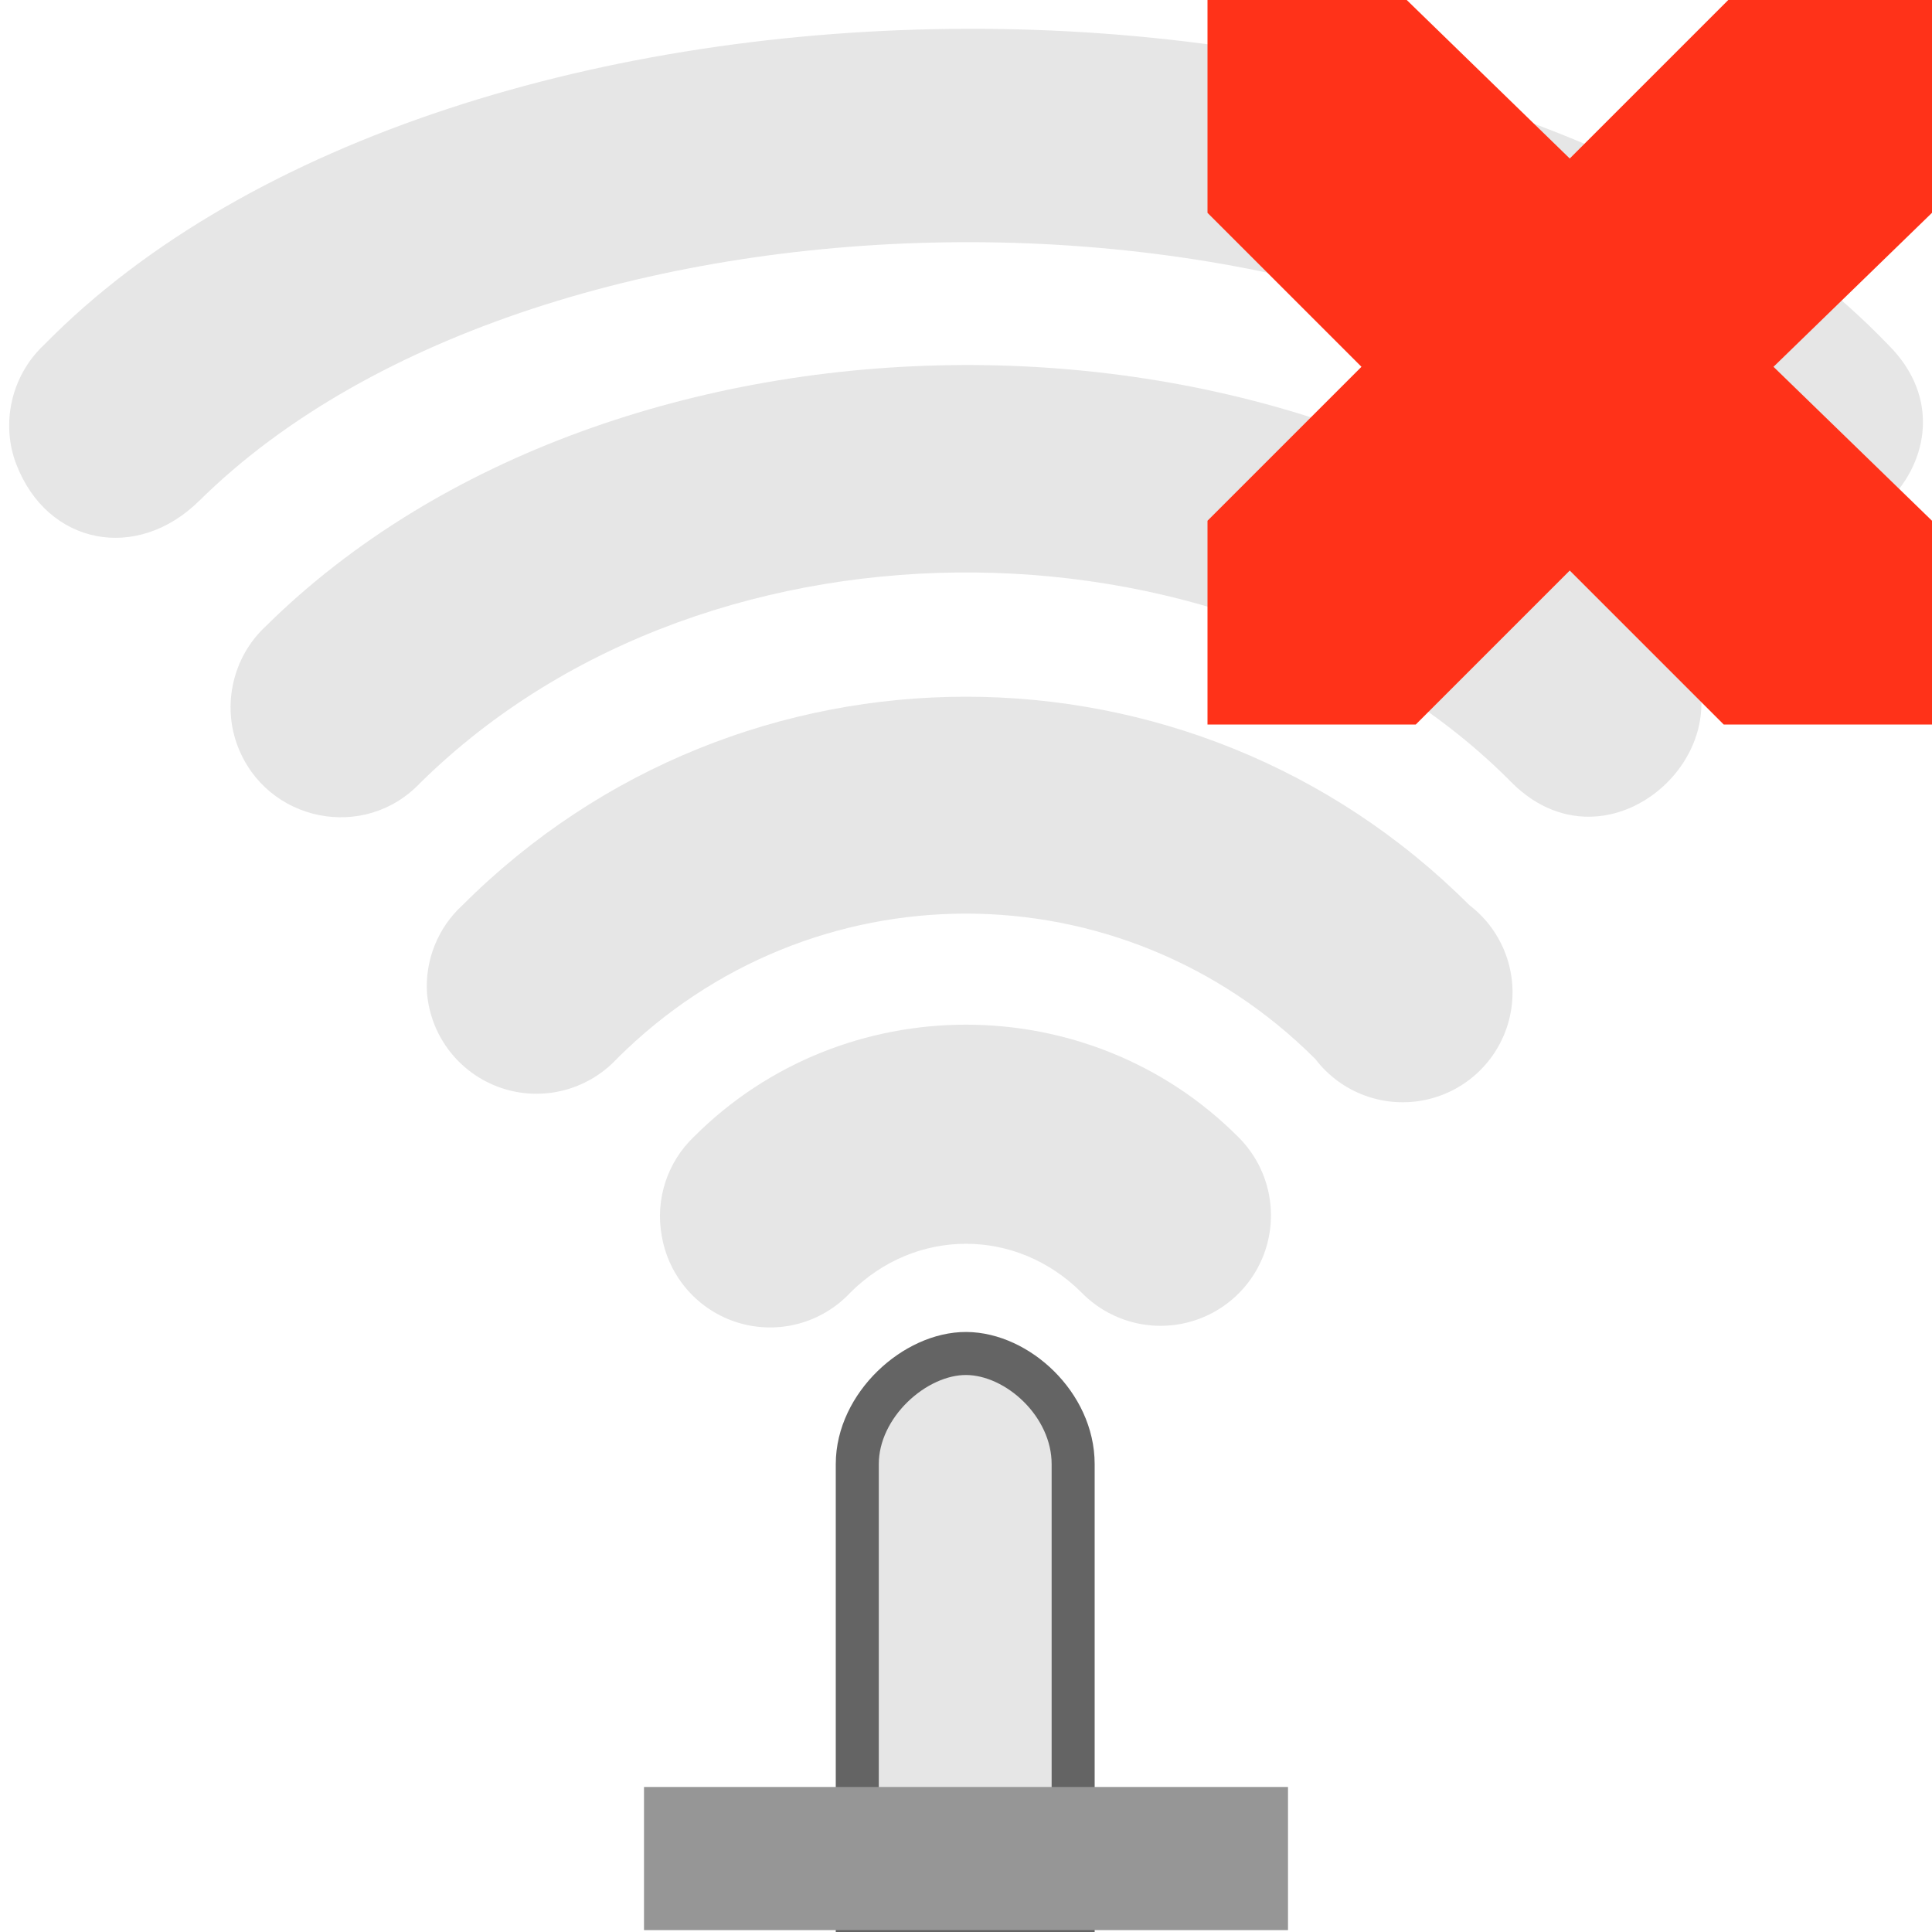
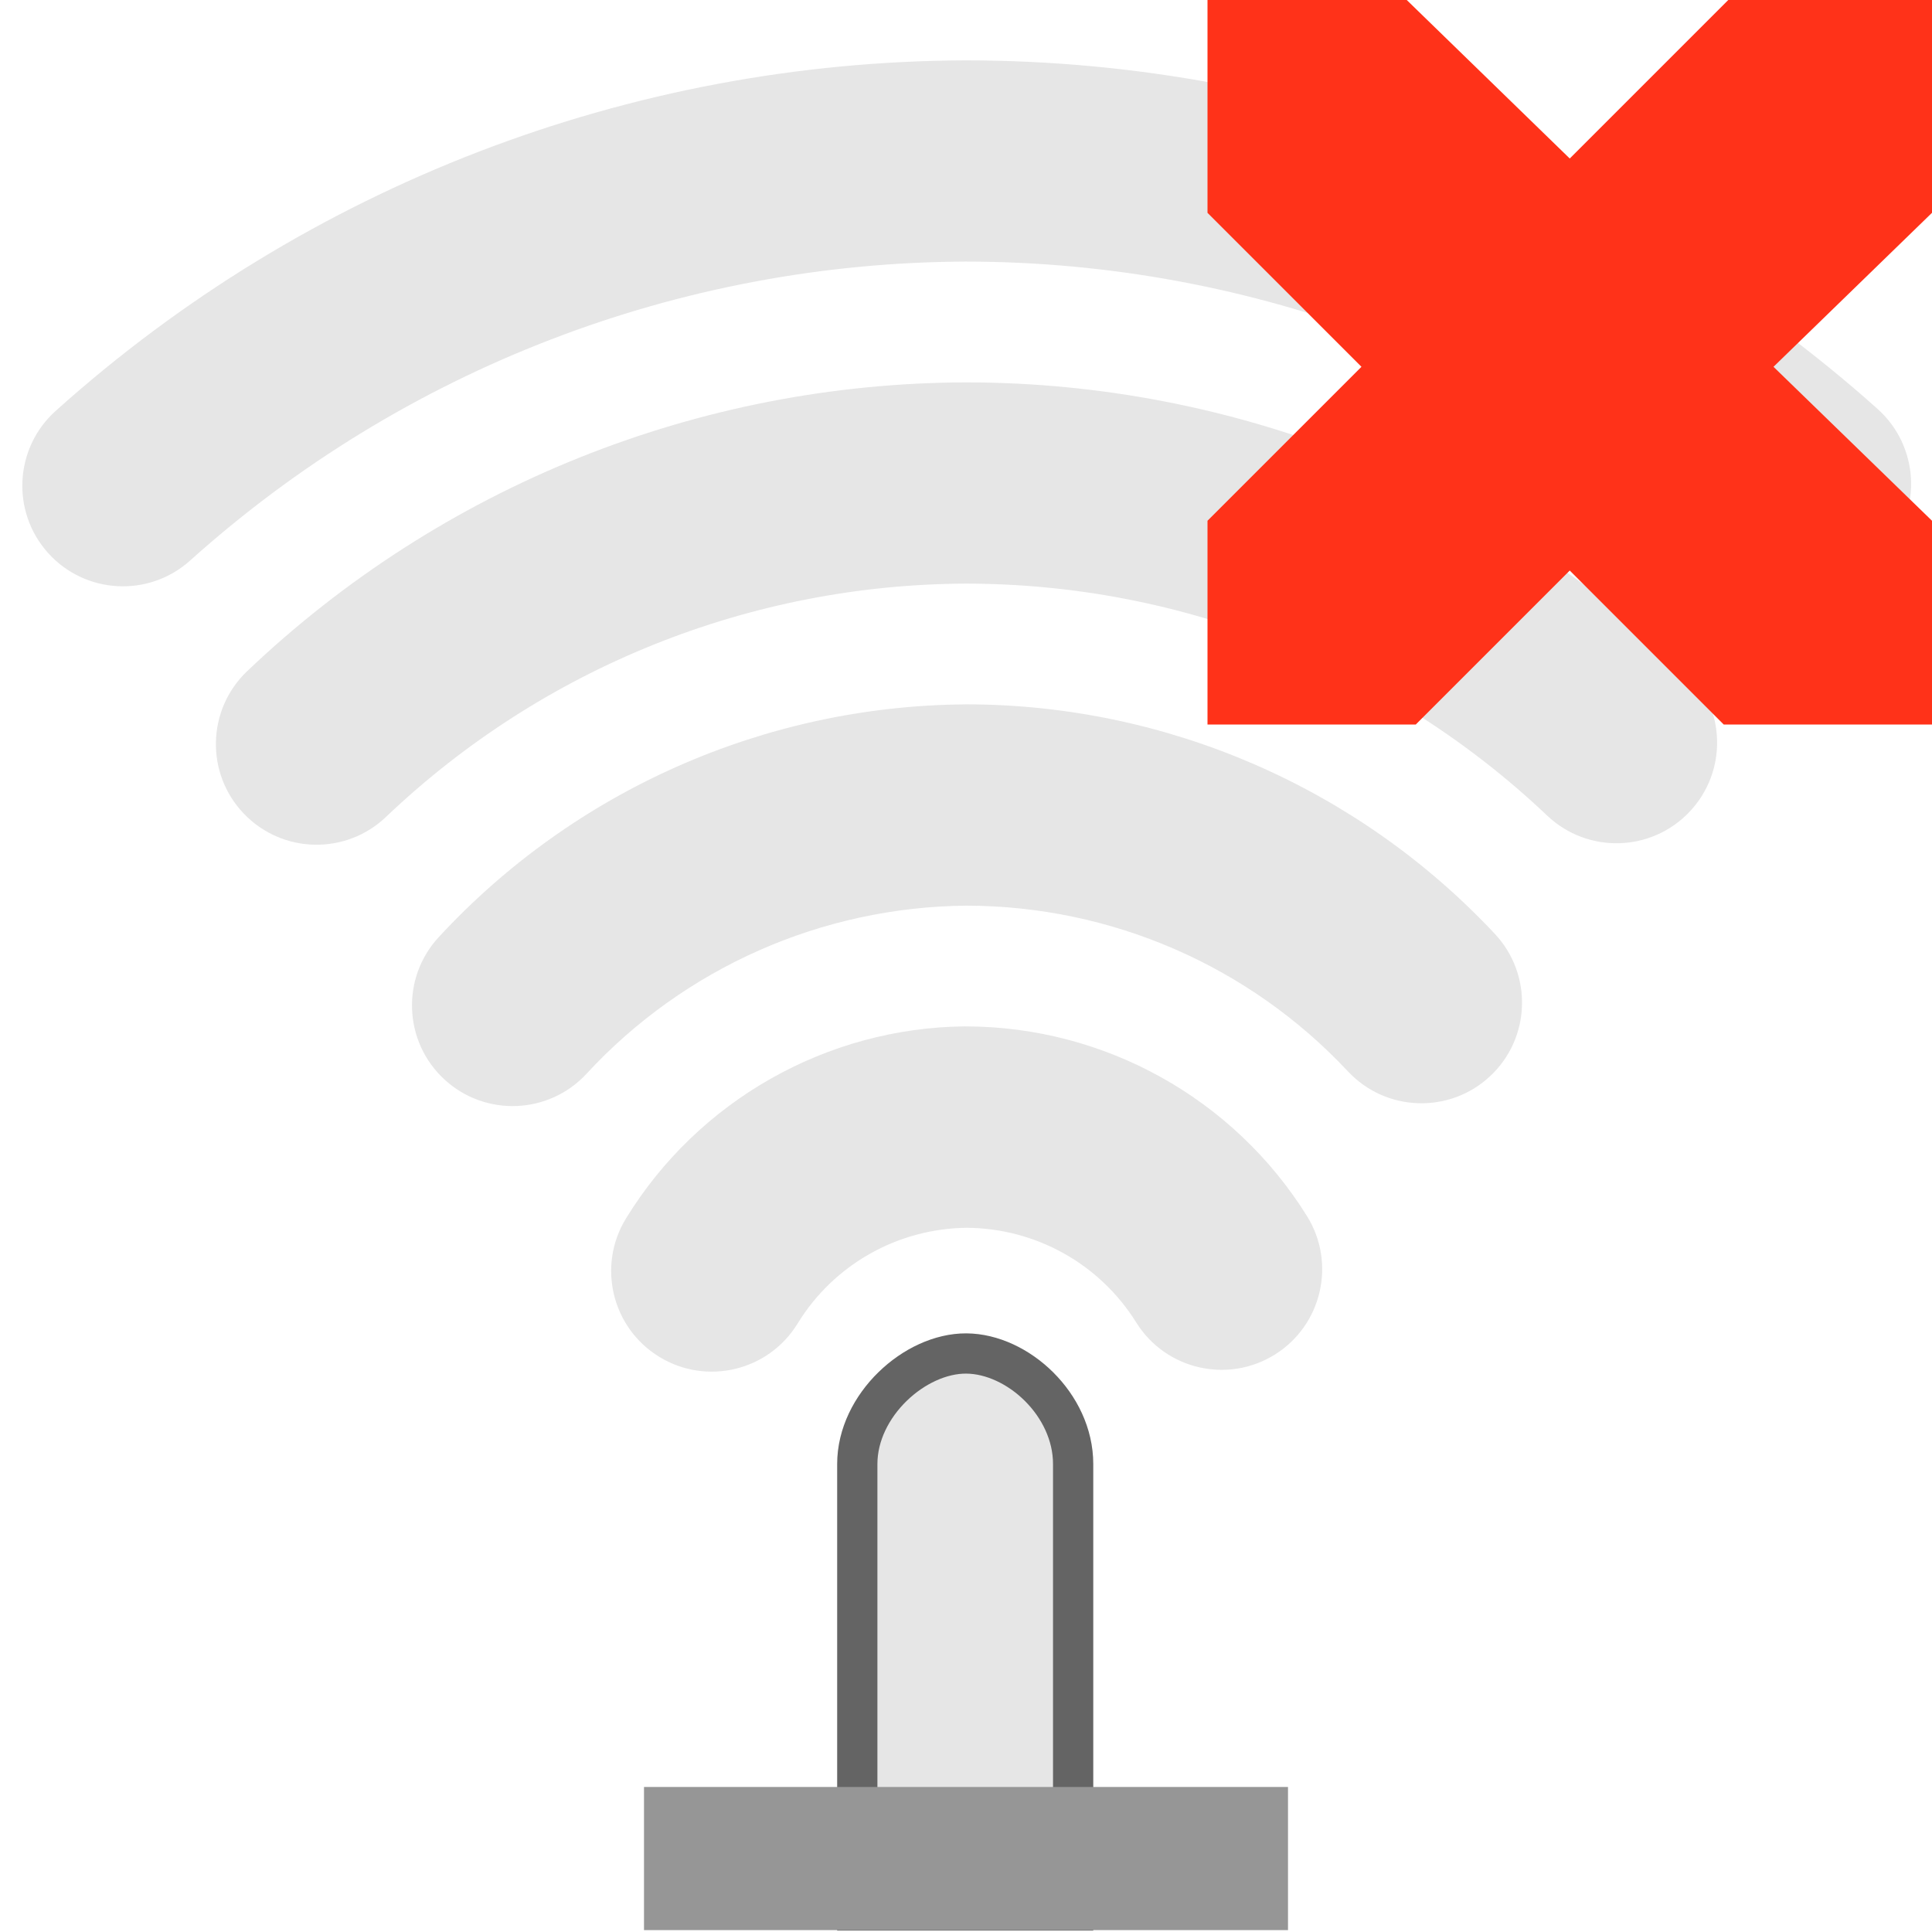
<svg xmlns="http://www.w3.org/2000/svg" width="48" version="1.1" height="48">
-   <g style="fill:#ababab;color:#000">
-     <path style="opacity:.3;stroke-width:2.14" d="m 16.443,30.713 a 2.729,2.729 0 0,0 4.681,1.404 c 1.621,-1.621 4.13,-1.621 5.751,0 a 2.743,2.743 0 1,0 3.879,-3.879 c -3.707,-3.707 -9.802,-3.707 -13.509,0 a 2.729,2.729 0 0,0 -0.803,2.474 z " />
-     <path style="opacity:.3;stroke-width:4.708" d="m 10.611,24.694 a 2.729,2.729 0 0,0 4.708,1.618 c 4.818,-4.818 12.543,-4.818 17.361,0 a 2.729,2.729 0 1,0 3.825,-3.825 c -6.903,-6.903 -18.108,-6.903 -25.012,0 a 2.729,2.729 0 0,0 -0.883,2.207 z " />
-     <path style="opacity:.3;stroke-width:7.276" d="m 10.451,19.441 c 7.292,-7.172 20.446,-6.741 27.105,0 2.577,2.578 6.442,-1.288 3.865,-3.865 -8.896,-8.792 -26.201,-8.559 -34.836,0 -0.804,0.757 -1.067,1.942 -0.682,2.956 0.718,1.894 3.163,2.387 4.547,0.909 z " />
+   <path style="fill:#e6e6e6;stroke:#646464" d="m 24.009,33.627 c -1.277,-0.008 -2.71,1.284 -2.71,2.747 v 11.092 h 5.363 v -11.092 c 0,-1.478 -1.377,-2.738 -2.654,-2.747 z " />
+   <rect width="16" x="16" y="44.397" height="3.556" style="fill:#969696" />
+   <g style="fill:#ababab">
+     <path style="opacity:.3" d="m 23.975,25.5 c -3.438,0.035 -6.624,1.841 -8.422,4.771 a 2.5,2.5 0 0,0 0.824,3.438 2.5,2.5 0 0,0 3.438,-0.824 c 0.898,-1.465 2.478,-2.358 4.195,-2.381 1.719,0.009 3.309,0.892 4.219,2.352 a 2.5,2.5 0 0,0 3.443,0.799 2.5,2.5 0 0,0 0.799,-3.443 c -1.82,-2.921 -5.023,-4.704 -8.465,-4.711 h -0.016 z " />
+     <path style="opacity:.3" d="m 23.98,17.5 c -4.971,0.039 -9.707,2.132 -13.08,5.783 a 2.5,2.5 0 0,0 0.139,3.533 2.5,2.5 0 0,0 3.533,-0.139 c 2.435,-2.636 5.849,-4.145 9.438,-4.176 3.594,0.004 7.023,1.492 9.479,4.117 a 2.5,2.5 0 0,0 3.533,0.119 2.5,2.5 0 0,0 0.119,-3.533 c -3.401,-3.636 -8.161,-5.703 -13.141,-5.705 h -0.01 z " />
+     <path style="opacity:.3" d="m 23.992,9.5 c -6.648,0.021 -13.038,2.59 -17.852,7.176 a 2.5,2.5 0 0,0 -0.086,3.535 2.5,2.5 0 0,0 3.535,0.086 c 3.886,-3.703 9.04,-5.777 14.408,-5.797 5.375,0.002 10.543,2.065 14.443,5.764 a 2.5,2.5 0 0,0 3.535,-0.094 2.5,2.5 0 0,0 -0.094,-3.535 c -4.827,-4.578 -11.228,-7.132 -17.881,-7.135 h -0.006 z " />
+     <path style="opacity:.3" d="m 23.992,1.5 c -8.35,0.028 -16.398,3.129 -22.609,8.709 a 2.5,2.5 0 0,0 -0.189,3.529 2.5,2.5 0 0,0 3.529,0.189 c 5.296,-4.758 12.156,-7.402 19.275,-7.428 7.129,0.005 14.005,2.634 19.318,7.387 a 2.5,2.5 0 0,0 3.529,-0.197 2.5,2.5 0 0,0 -0.197,-3.529 c -6.228,-5.572 -14.29,-8.655 -22.646,-8.66 h -0.006 z " />
  </g>
-   <path style="fill:#e6e6e6;stroke:#646464;stroke-width:1.069" d="m 24.009,33.627 c -1.277,-0.008 -2.71,1.284 -2.71,2.747 v 11.092 h 5.363 v -11.092 c 0,-1.478 -1.377,-2.738 -2.654,-2.747 z " />
-   <rect width="16" x="16" y="44.397" height="3.556" style="fill:#969696;stroke-width:.306" />
-   <path style="opacity:.3;fill:#ababab;color:#000;stroke-width:7.276" d="m 4.952,12.441 c 8.505,-8.409 29.188,-8.721 38.105,0 2.606,2.548 6.442,-1.288 3.865,-3.865 -10.124,-10.56 -35.633,-10.402 -45.836,0 -0.804,0.757 -1.071,1.943 -0.682,2.956 0.776,2.02 3.005,2.434 4.547,0.909 Z " />
  <path style="fill:#ff3219;color:#bebebe" d="m 30,0 h 4.95 L 39,3.938 42.938,0 H 48 V 5.287 L 44.062,9.113 48,12.938 v 5.062 h -5.175 l -3.825,-3.825 -3.825,3.825 H 30 V 12.938 l 3.825,-3.825 -3.825,-3.825 V 1e-5 Z" />
</svg>
